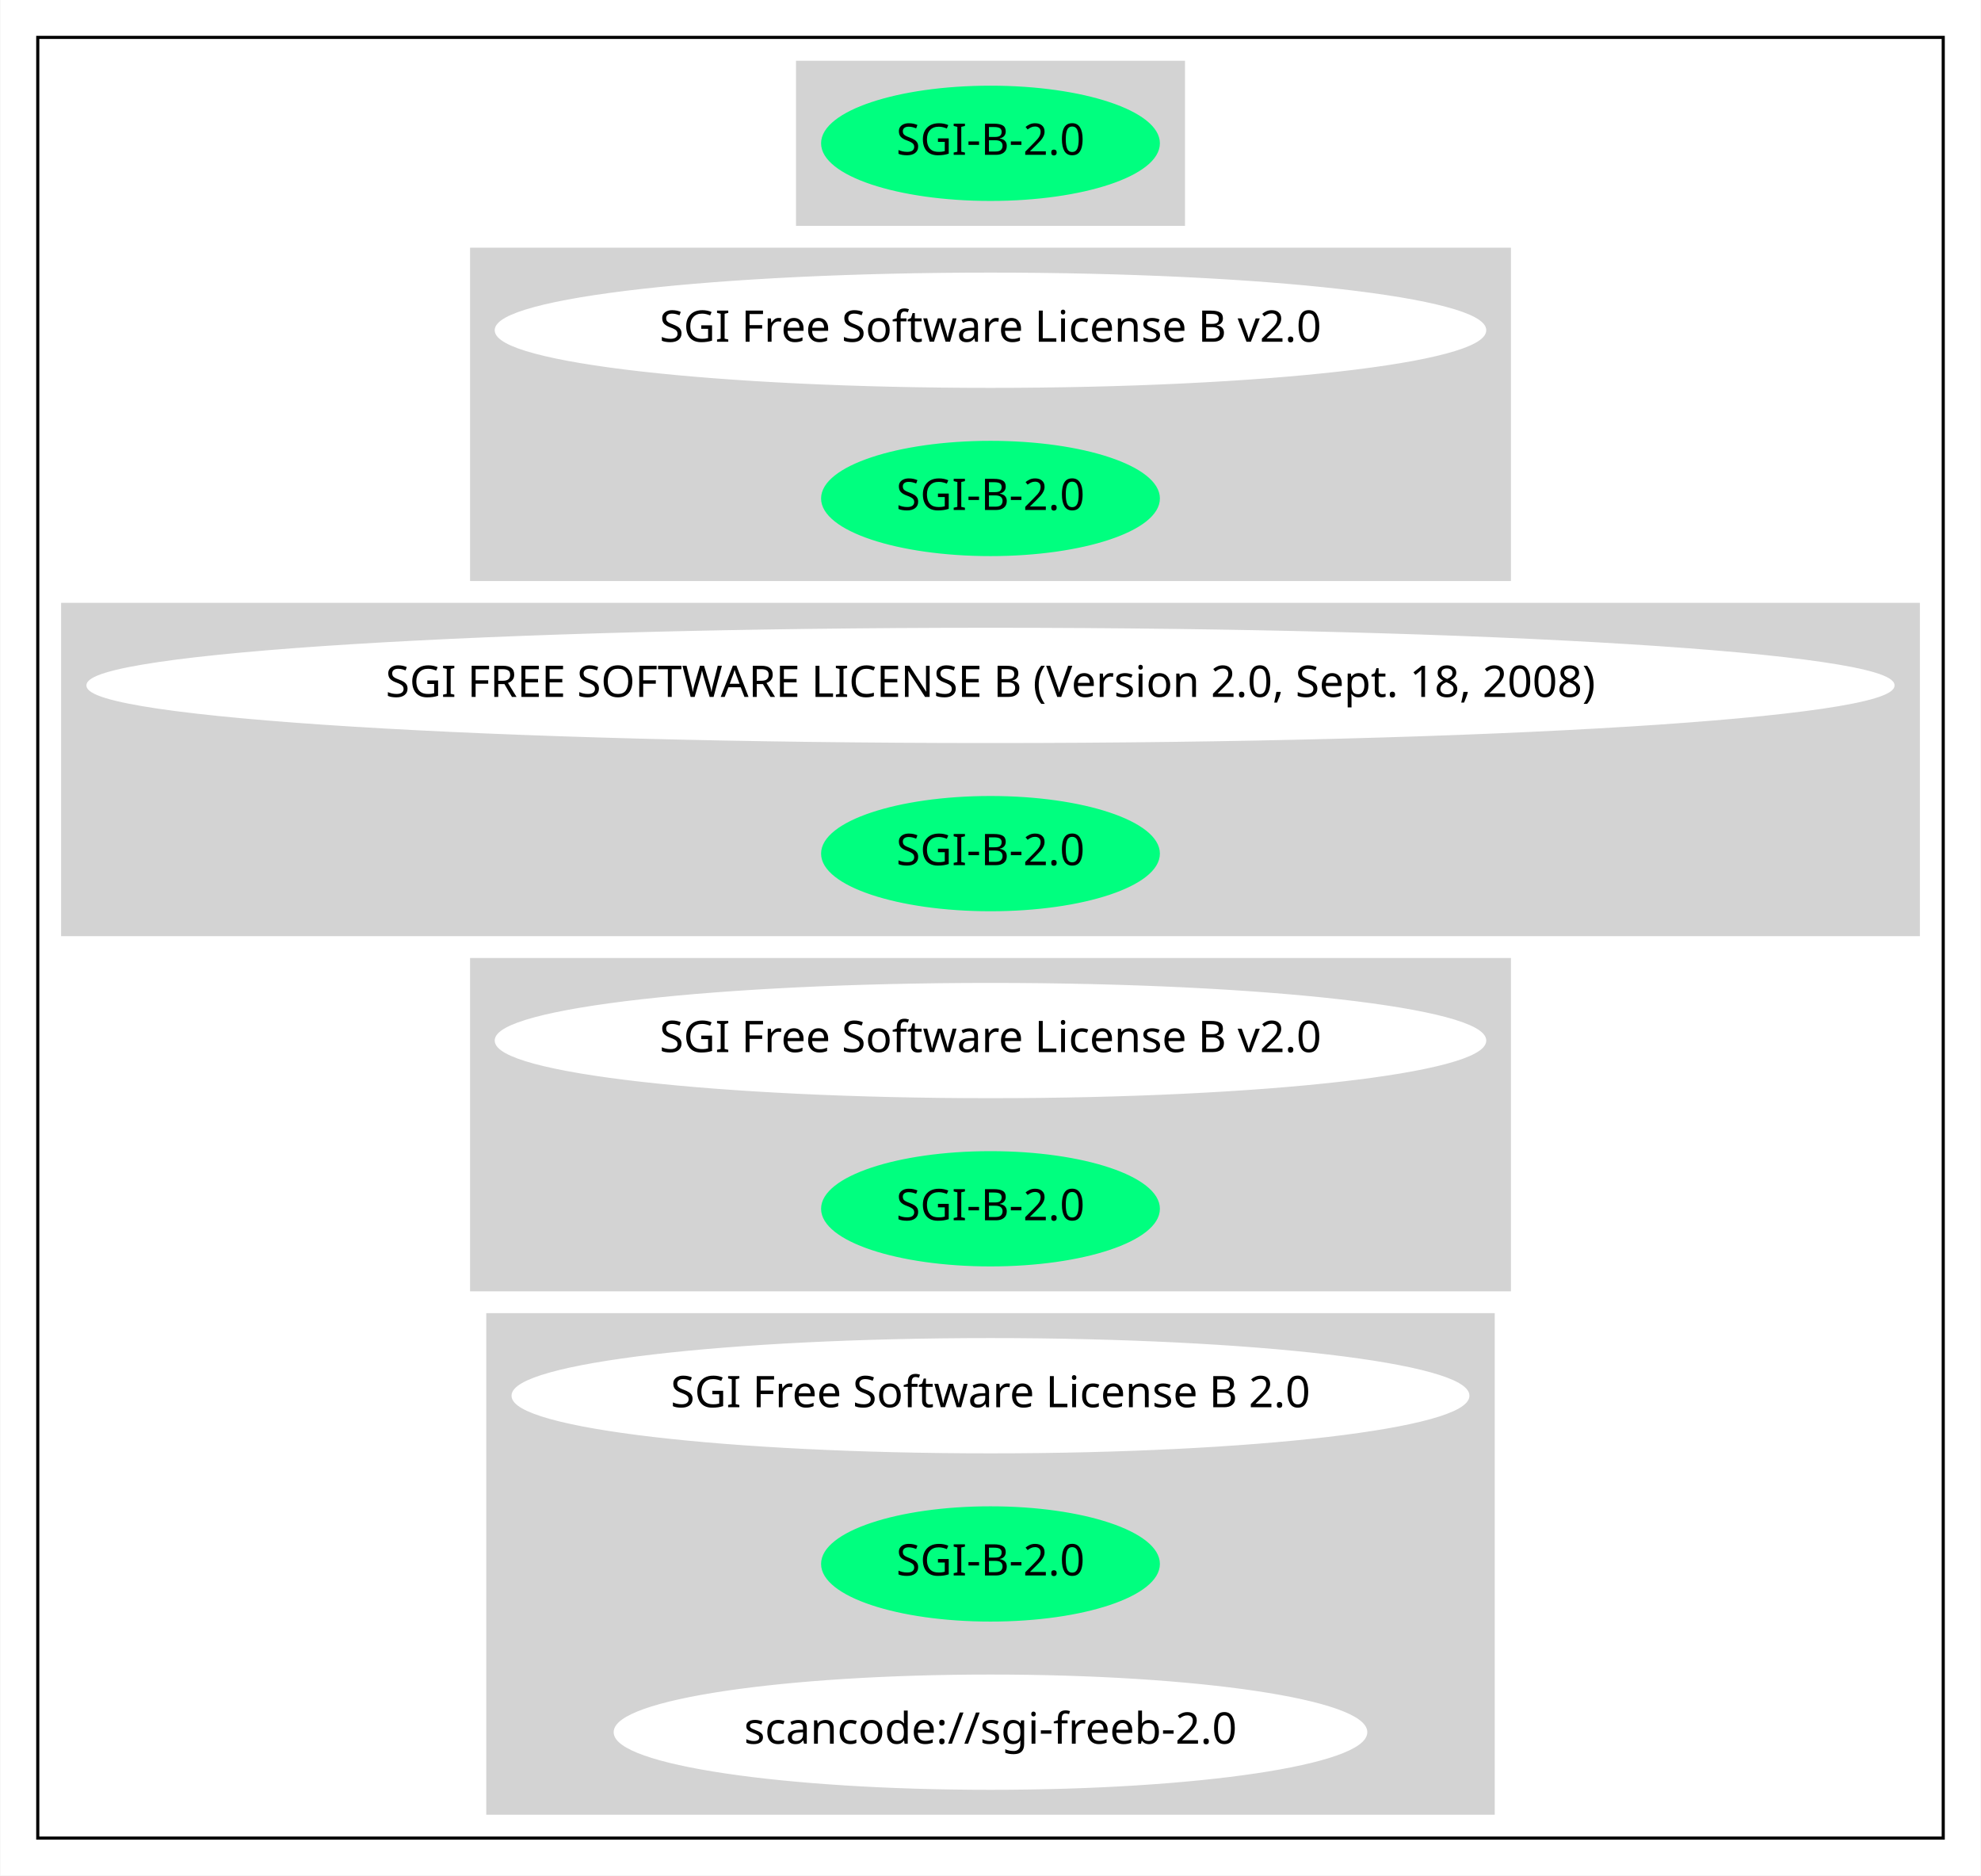
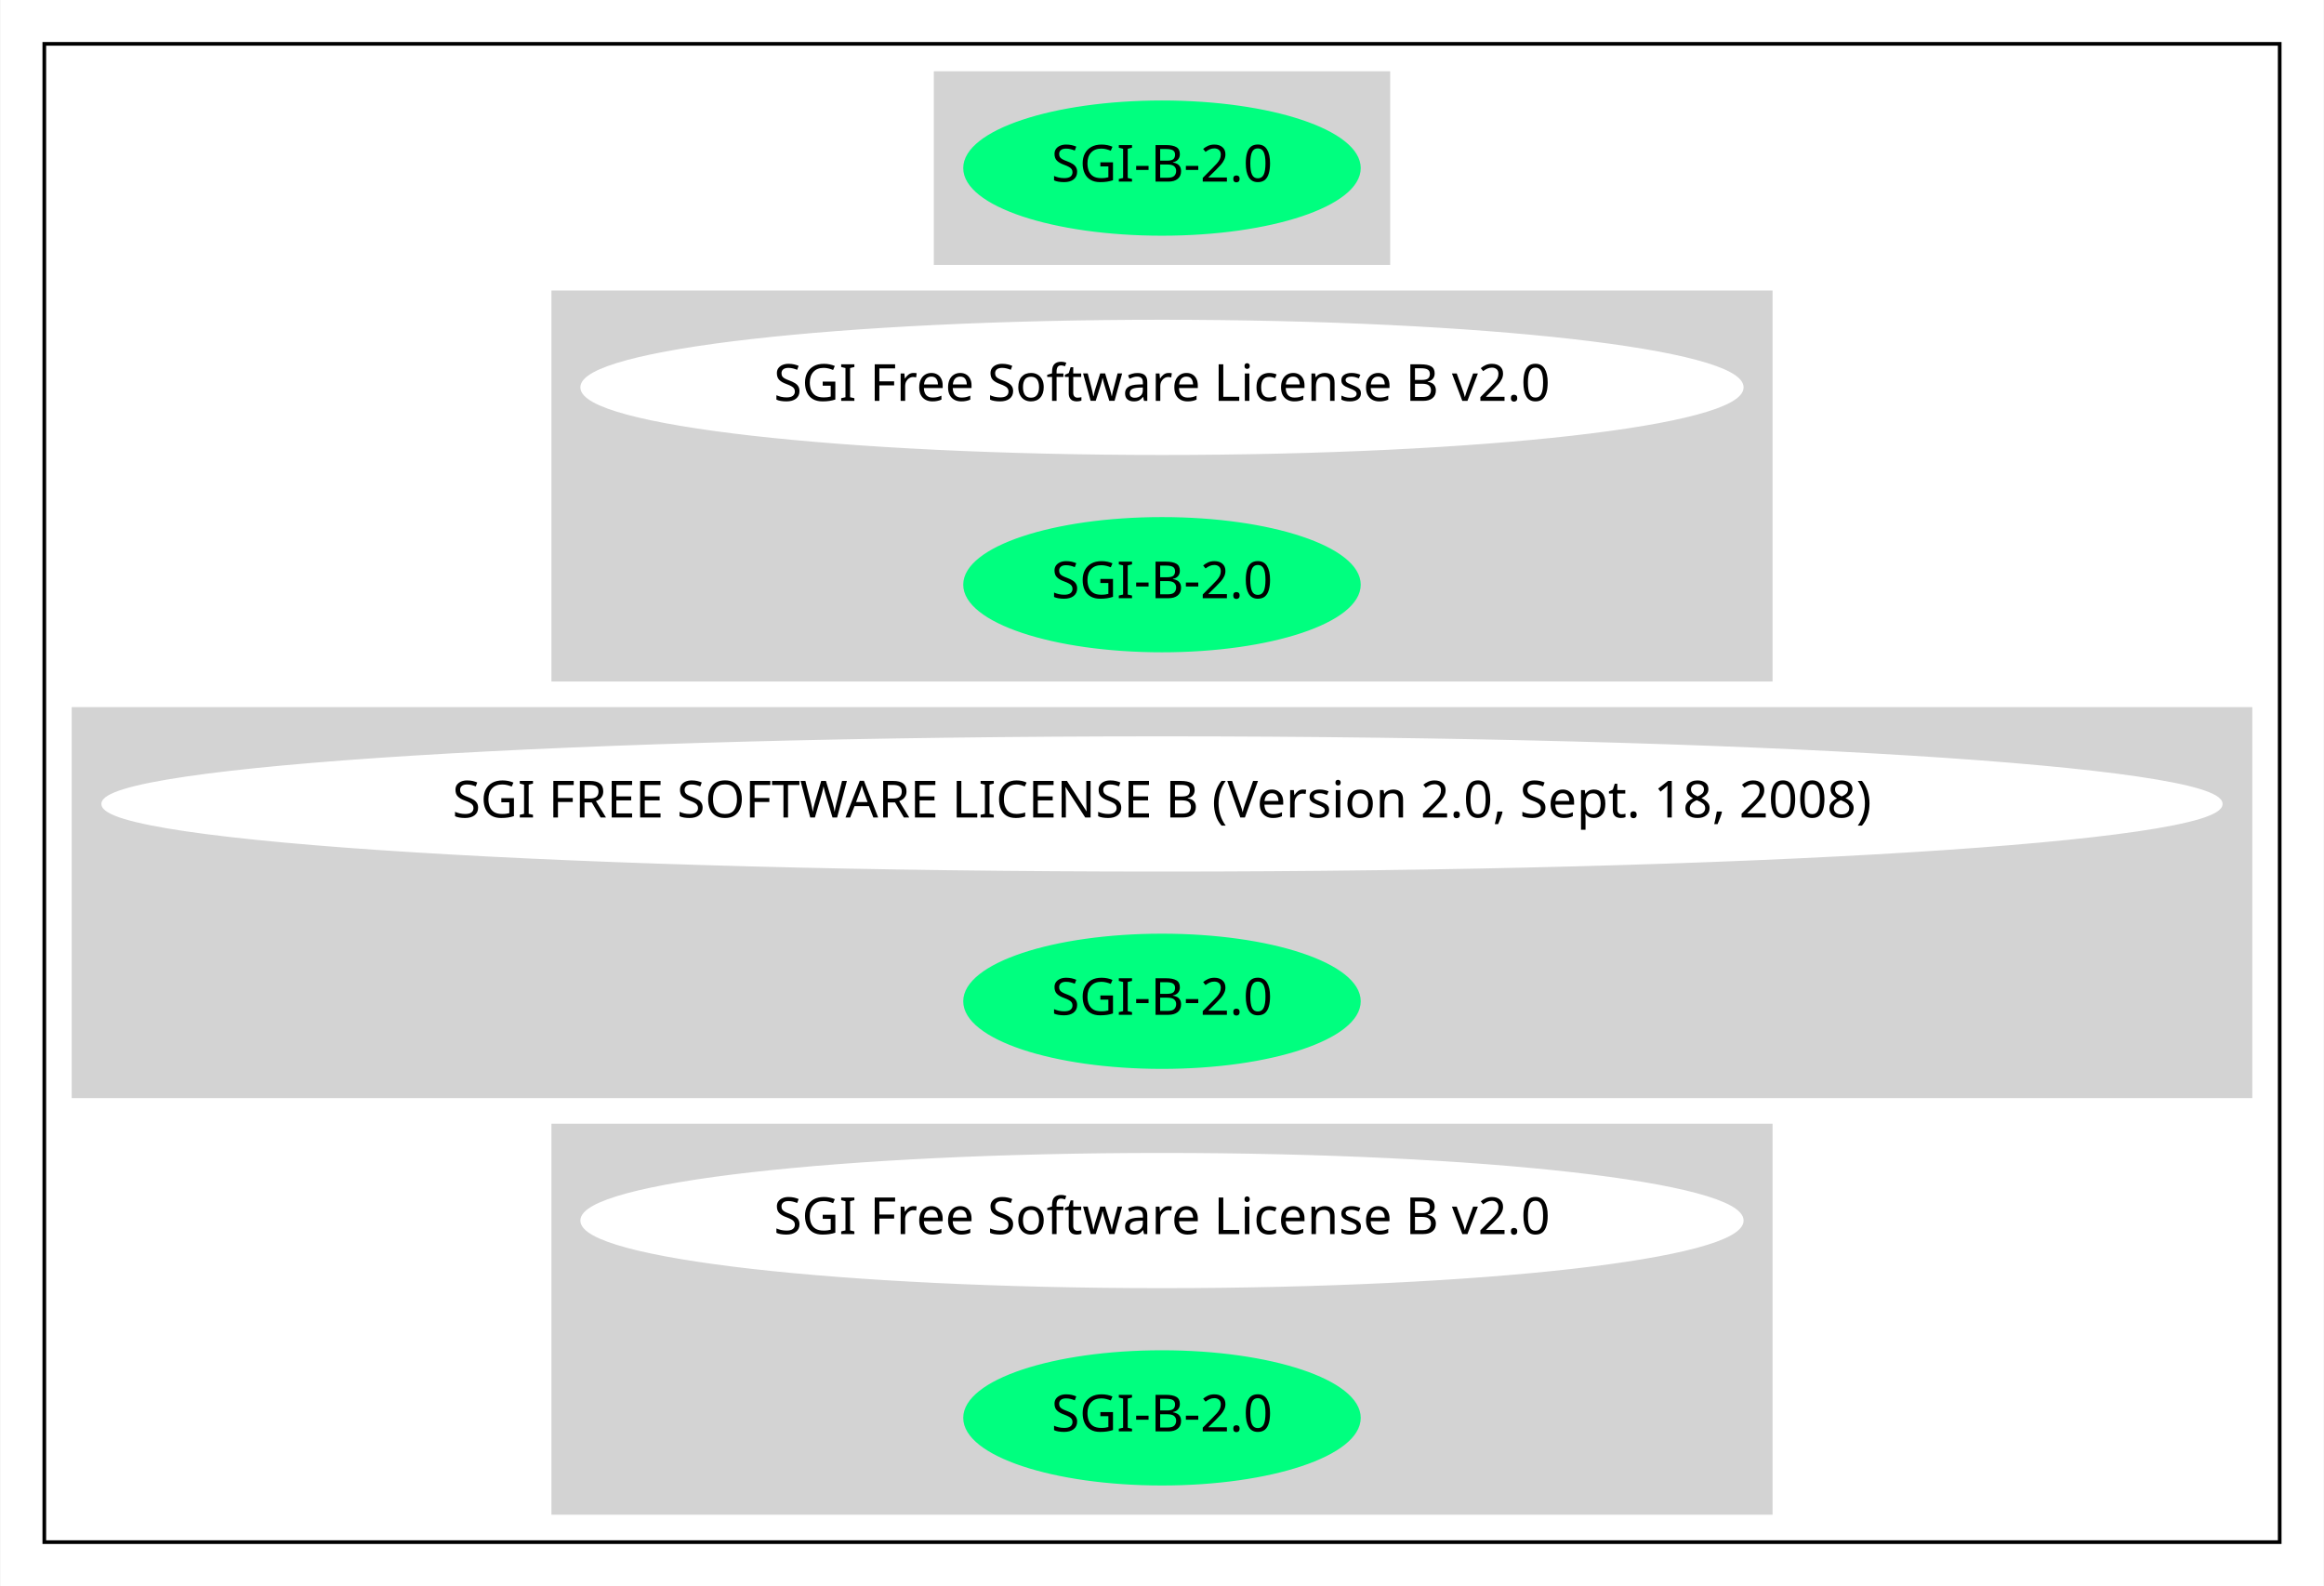
- <svg xmlns="http://www.w3.org/2000/svg" width="636pt" height="602pt" viewBox="0.00 0.00 635.75 602.00">
-   <g id="graph0" class="graph" transform="scale(1 1) rotate(0) translate(4 598)">
-     <polygon fill="white" stroke="transparent" points="-4,4 -4,-598 631.75,-598 631.75,4 -4,4" />
+ <svg xmlns="http://www.w3.org/2000/svg" width="636pt" height="434pt" viewBox="0.00 0.00 635.75 434.00">
+   <g id="graph0" class="graph" transform="scale(1 1) rotate(0) translate(4 430)">
+     <polygon fill="white" stroke="transparent" points="-4,4 -4,-430 631.75,-430 631.75,4 -4,4" />
    <g id="clust1" class="cluster">
-       <polygon fill="none" stroke="black" points="8,-8 8,-586 619.75,-586 619.75,-8 8,-8" />
+       <polygon fill="none" stroke="black" points="8,-8 8,-418 619.75,-418 619.75,-8 8,-8" />
    </g>
    <g id="clust2" class="cluster">
-       <polygon fill="lightgray" stroke="lightgray" points="251.93,-526 251.93,-578 375.82,-578 375.82,-526 251.93,-526" />
+       <polygon fill="lightgray" stroke="lightgray" points="251.93,-358 251.93,-410 375.82,-410 375.82,-358 251.93,-358" />
    </g>
    <g id="clust3" class="cluster">
-       <polygon fill="lightgray" stroke="lightgray" points="147.29,-412 147.29,-518 480.46,-518 480.46,-412 147.29,-412" />
+       <polygon fill="lightgray" stroke="lightgray" points="147.29,-244 147.29,-350 480.46,-350 480.46,-244 147.29,-244" />
    </g>
    <g id="clust4" class="cluster">
-       <polygon fill="lightgray" stroke="lightgray" points="16,-298 16,-404 611.75,-404 611.75,-298 16,-298" />
+       <polygon fill="lightgray" stroke="lightgray" points="16,-130 16,-236 611.75,-236 611.75,-130 16,-130" />
    </g>
    <g id="clust5" class="cluster">
-       <polygon fill="lightgray" stroke="lightgray" points="147.29,-184 147.29,-290 480.46,-290 480.46,-184 147.29,-184" />
-     </g>
-     <g id="clust6" class="cluster">
-       <polygon fill="lightgray" stroke="lightgray" points="152.49,-16 152.49,-176 475.26,-176 475.26,-16 152.49,-16" />
+       <polygon fill="lightgray" stroke="lightgray" points="147.29,-16 147.29,-122 480.46,-122 480.46,-16 147.29,-16" />
    </g>
    <g id="node1" class="node">
-       <ellipse fill="springgreen" stroke="springgreen" cx="313.87" cy="-552" rx="53.89" ry="18" />
-       <text text-anchor="middle" x="313.87" y="-548.3" font-family="Times-Roman" font-size="14.00">SGI-B-2.0</text>
+       <ellipse fill="springgreen" stroke="springgreen" cx="313.87" cy="-384" rx="53.89" ry="18" />
+       <text text-anchor="middle" x="313.87" y="-380.3" font-family="Times-Roman" font-size="14.00">SGI-B-2.0</text>
    </g>
    <g id="node2" class="node">
-       <ellipse fill="white" stroke="white" cx="313.87" cy="-492" rx="158.67" ry="18" />
-       <text text-anchor="middle" x="313.87" y="-488.3" font-family="Times-Roman" font-size="14.00">SGI Free Software License B v2.0</text>
+       <ellipse fill="white" stroke="white" cx="313.87" cy="-324" rx="158.67" ry="18" />
+       <text text-anchor="middle" x="313.87" y="-320.3" font-family="Times-Roman" font-size="14.00">SGI Free Software License B v2.0</text>
    </g>
    <g id="node3" class="node">
-       <ellipse fill="springgreen" stroke="springgreen" cx="313.87" cy="-438" rx="53.89" ry="18" />
-       <text text-anchor="middle" x="313.87" y="-434.3" font-family="Times-Roman" font-size="14.00">SGI-B-2.0</text>
+       <ellipse fill="springgreen" stroke="springgreen" cx="313.87" cy="-270" rx="53.89" ry="18" />
+       <text text-anchor="middle" x="313.87" y="-266.3" font-family="Times-Roman" font-size="14.00">SGI-B-2.0</text>
    </g>
    <g id="node4" class="node">
-       <ellipse fill="white" stroke="white" cx="313.87" cy="-378" rx="289.75" ry="18" />
-       <text text-anchor="middle" x="313.87" y="-374.3" font-family="Times-Roman" font-size="14.00">SGI FREE SOFTWARE LICENSE B (Version 2.0, Sept. 18, 2008)</text>
+       <ellipse fill="white" stroke="white" cx="313.87" cy="-210" rx="289.75" ry="18" />
+       <text text-anchor="middle" x="313.87" y="-206.3" font-family="Times-Roman" font-size="14.00">SGI FREE SOFTWARE LICENSE B (Version 2.0, Sept. 18, 2008)</text>
    </g>
    <g id="node5" class="node">
-       <ellipse fill="springgreen" stroke="springgreen" cx="313.87" cy="-324" rx="53.89" ry="18" />
-       <text text-anchor="middle" x="313.87" y="-320.3" font-family="Times-Roman" font-size="14.00">SGI-B-2.0</text>
+       <ellipse fill="springgreen" stroke="springgreen" cx="313.87" cy="-156" rx="53.89" ry="18" />
+       <text text-anchor="middle" x="313.87" y="-152.3" font-family="Times-Roman" font-size="14.00">SGI-B-2.0</text>
    </g>
    <g id="node6" class="node">
-       <ellipse fill="white" stroke="white" cx="313.87" cy="-264" rx="158.67" ry="18" />
-       <text text-anchor="middle" x="313.87" y="-260.3" font-family="Times-Roman" font-size="14.00">SGI Free Software License B v2.0</text>
+       <ellipse fill="white" stroke="white" cx="313.87" cy="-96" rx="158.67" ry="18" />
+       <text text-anchor="middle" x="313.87" y="-92.3" font-family="Times-Roman" font-size="14.00">SGI Free Software License B v2.0</text>
    </g>
    <g id="node7" class="node">
-       <ellipse fill="springgreen" stroke="springgreen" cx="313.87" cy="-210" rx="53.89" ry="18" />
-       <text text-anchor="middle" x="313.87" y="-206.3" font-family="Times-Roman" font-size="14.00">SGI-B-2.0</text>
-     </g>
-     <g id="node8" class="node">
-       <ellipse fill="white" stroke="white" cx="313.87" cy="-150" rx="153.27" ry="18" />
-       <text text-anchor="middle" x="313.87" y="-146.3" font-family="Times-Roman" font-size="14.00">SGI Free Software License B 2.0</text>
-     </g>
-     <g id="node9" class="node">
-       <ellipse fill="springgreen" stroke="springgreen" cx="313.87" cy="-96" rx="53.89" ry="18" />
-       <text text-anchor="middle" x="313.87" y="-92.3" font-family="Times-Roman" font-size="14.00">SGI-B-2.0</text>
-     </g>
-     <g id="node10" class="node">
-       <ellipse fill="white" stroke="white" cx="313.87" cy="-42" rx="120.48" ry="18" />
-       <text text-anchor="middle" x="313.87" y="-38.3" font-family="Times-Roman" font-size="14.00">scancode://sgi-freeb-2.0</text>
+       <ellipse fill="springgreen" stroke="springgreen" cx="313.87" cy="-42" rx="53.89" ry="18" />
+       <text text-anchor="middle" x="313.87" y="-38.3" font-family="Times-Roman" font-size="14.00">SGI-B-2.0</text>
    </g>
  </g>
</svg>
